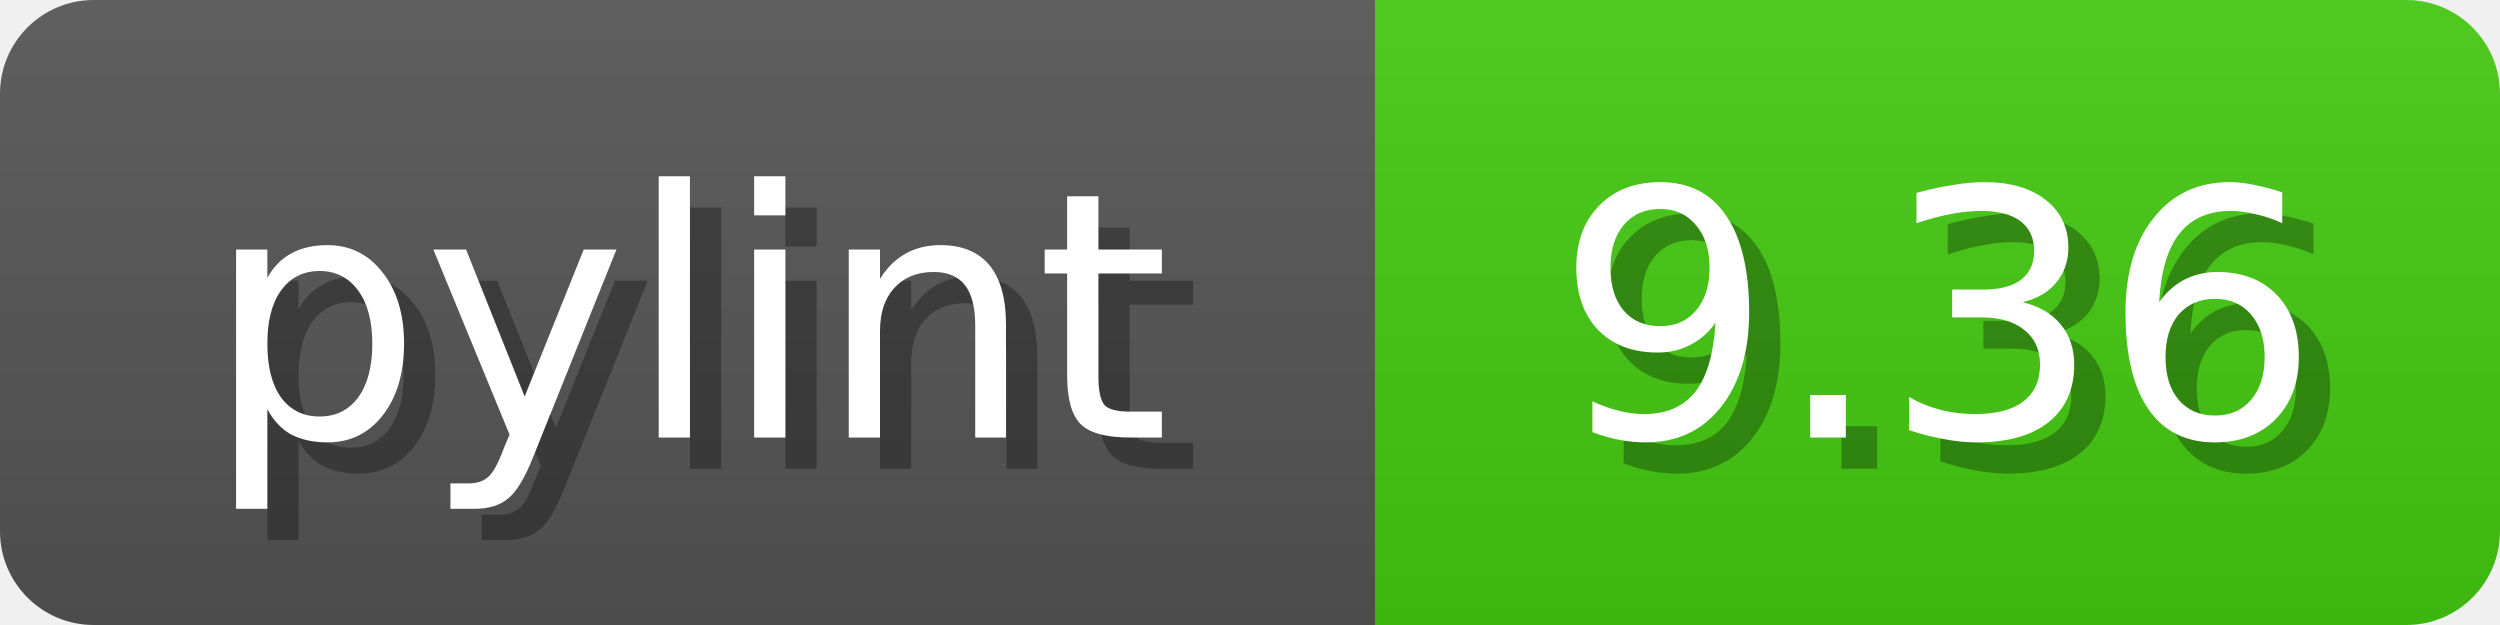
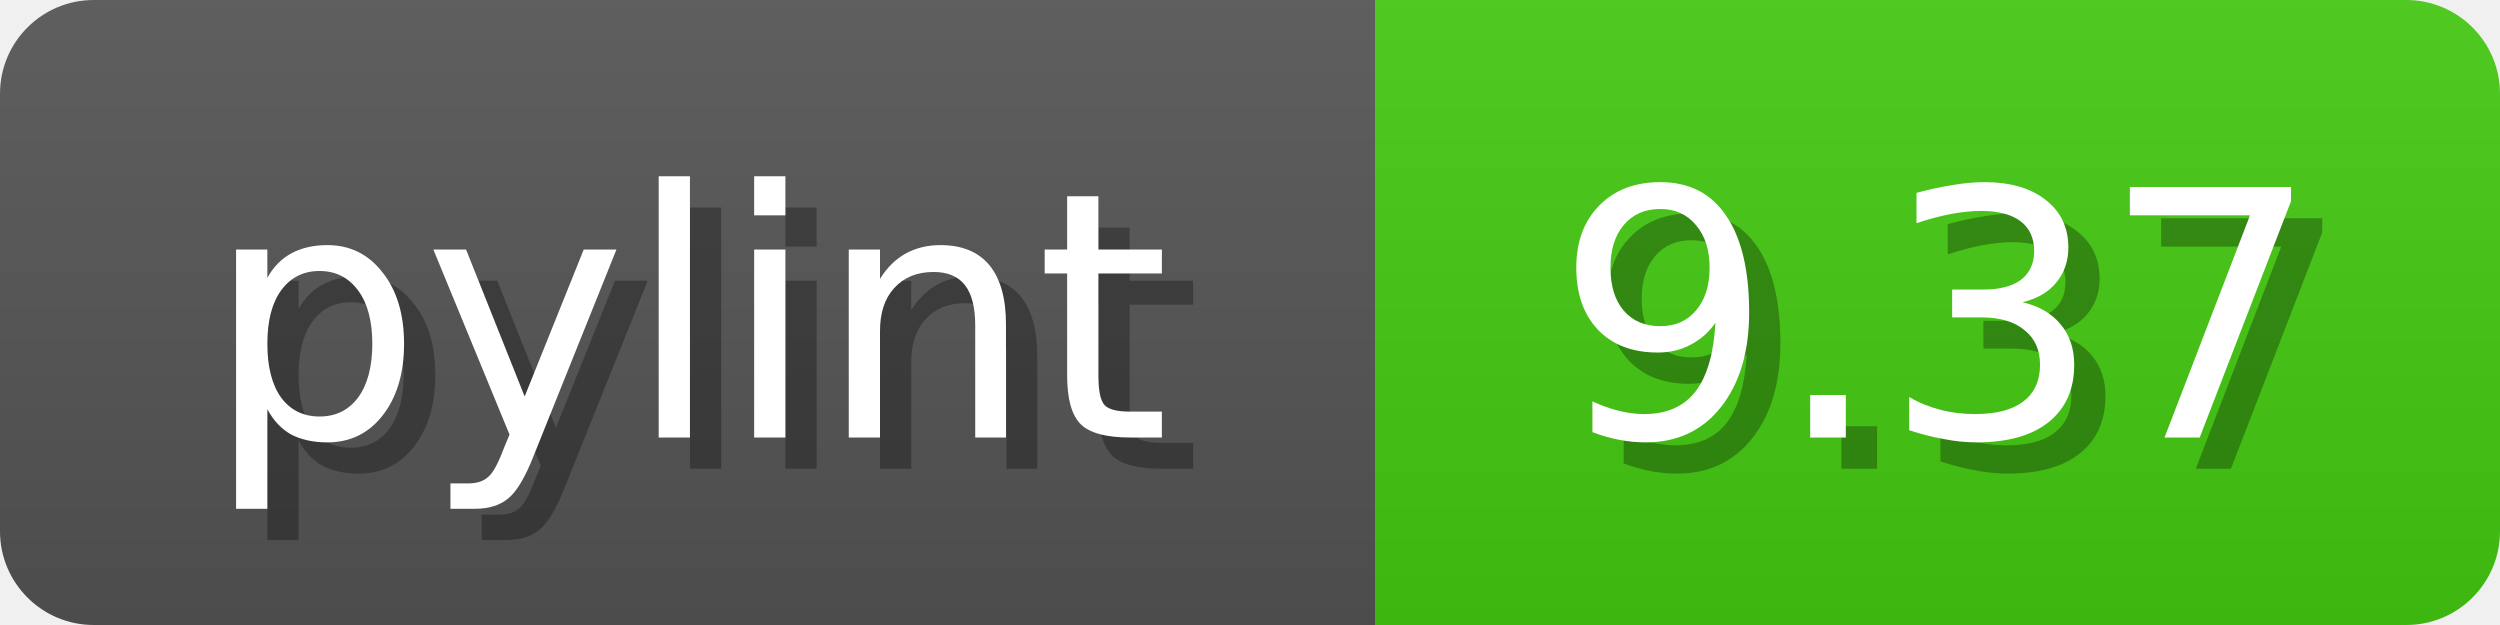
<svg xmlns="http://www.w3.org/2000/svg" width="80" height="20">
  <linearGradient id="b" x2="0" y2="100%">
    <stop offset="0" stop-color="#bbb" stop-opacity=".1" />
    <stop offset="1" stop-opacity=".1" />
  </linearGradient>
  <mask id="anybadge_1">
    <rect width="80" height="20" rx="3" fill="#fff" />
  </mask>
  <g mask="url(#anybadge_1)">
    <path fill="#555" d="M0 0h44v20H0z" />
    <path fill="#4C1" d="M44 0h36v20H44z" />
    <path fill="url(#b)" d="M0 0h80v20H0z" />
  </g>
  <g fill="#fff" text-anchor="middle" font-family="DejaVu Sans,Verdana,Geneva,sans-serif" font-size="11">
    <text x="23.0" y="15" fill="#010101" fill-opacity=".3">pylint</text>
    <text x="22.0" y="14">pylint</text>
  </g>
  <g fill="#fff" text-anchor="middle" font-family="DejaVu Sans,Verdana,Geneva,sans-serif" font-size="11">
-     <text x="63.0" y="15" fill="#010101" fill-opacity=".3">9.36</text>
-     <text x="62.0" y="14">9.36</text>
+     <text x="63.0" y="15" fill="#010101" fill-opacity=".3">9.37</text>
+     <text x="62.0" y="14">9.37</text>
  </g>
</svg>
